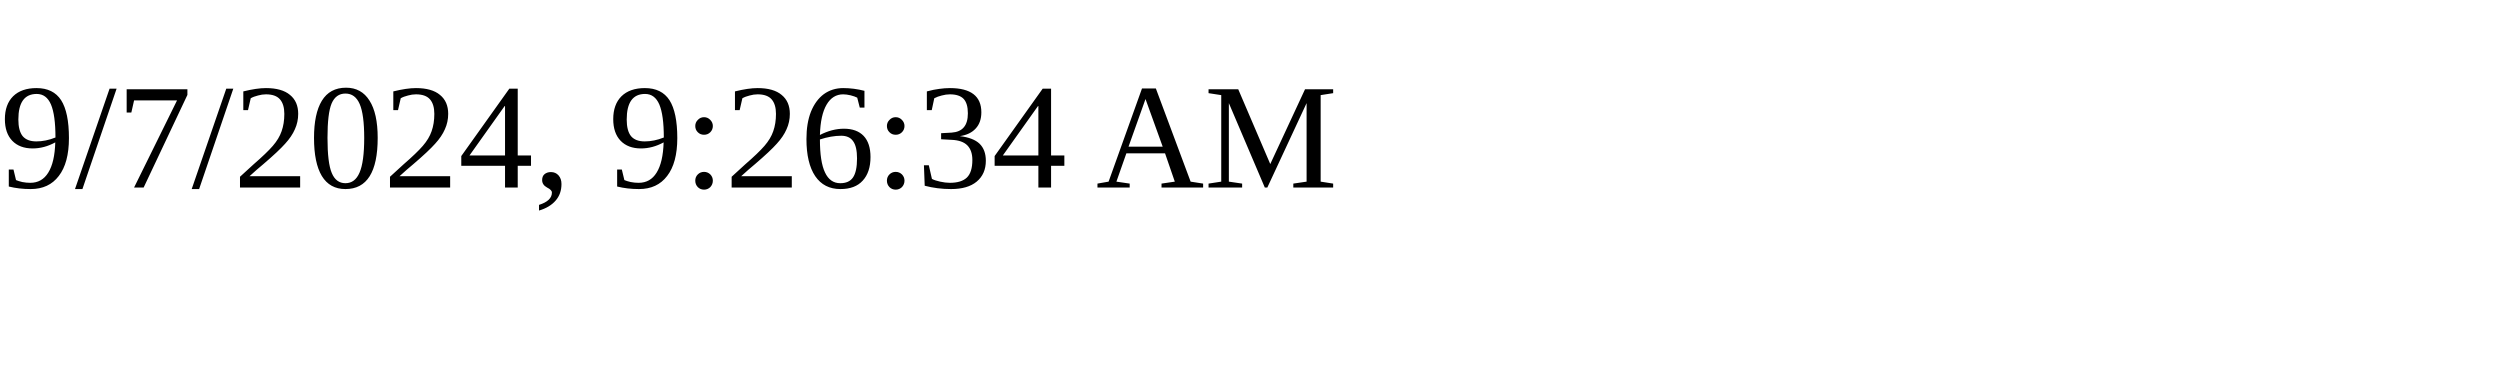
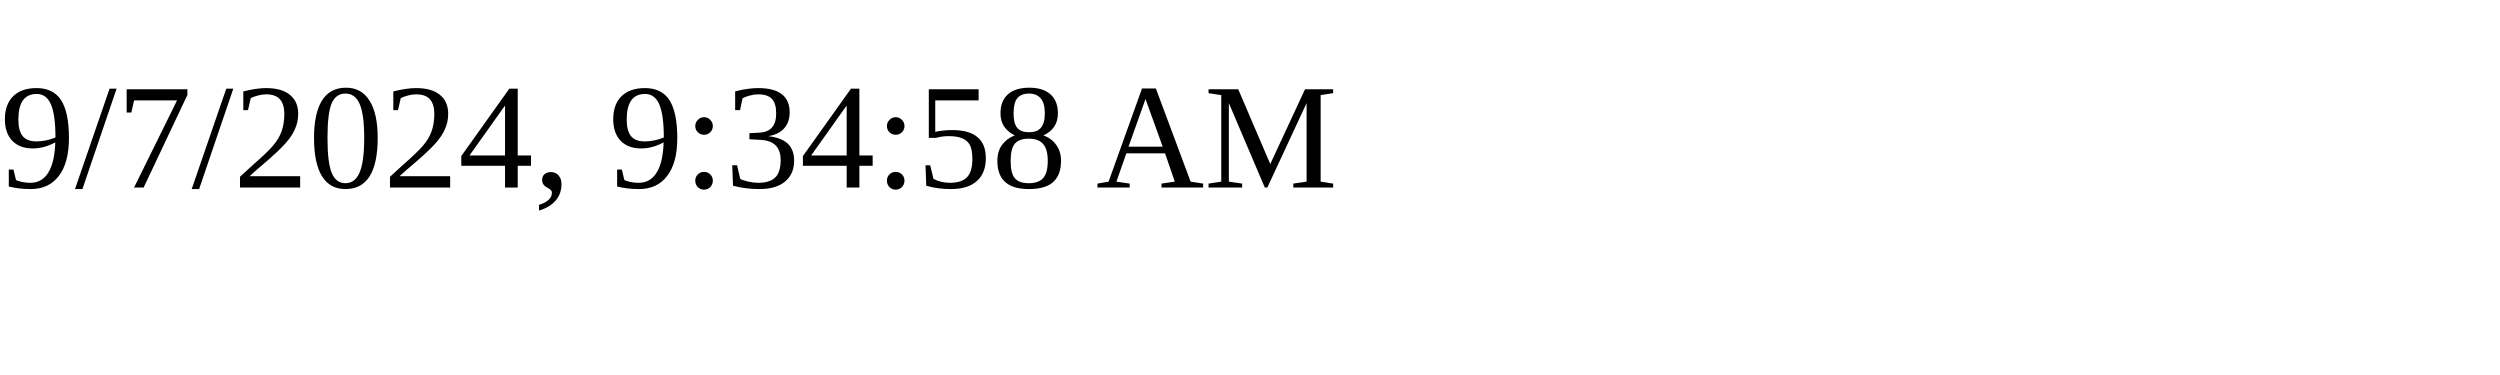
<svg xmlns="http://www.w3.org/2000/svg" height="30" width="200">
-   <text x="0" y="15">9/7/2024, 9:26:34 AM</text>
+   <text x="0" y="15">9/7/2024, 9:34:58 AM</text>
</svg>
